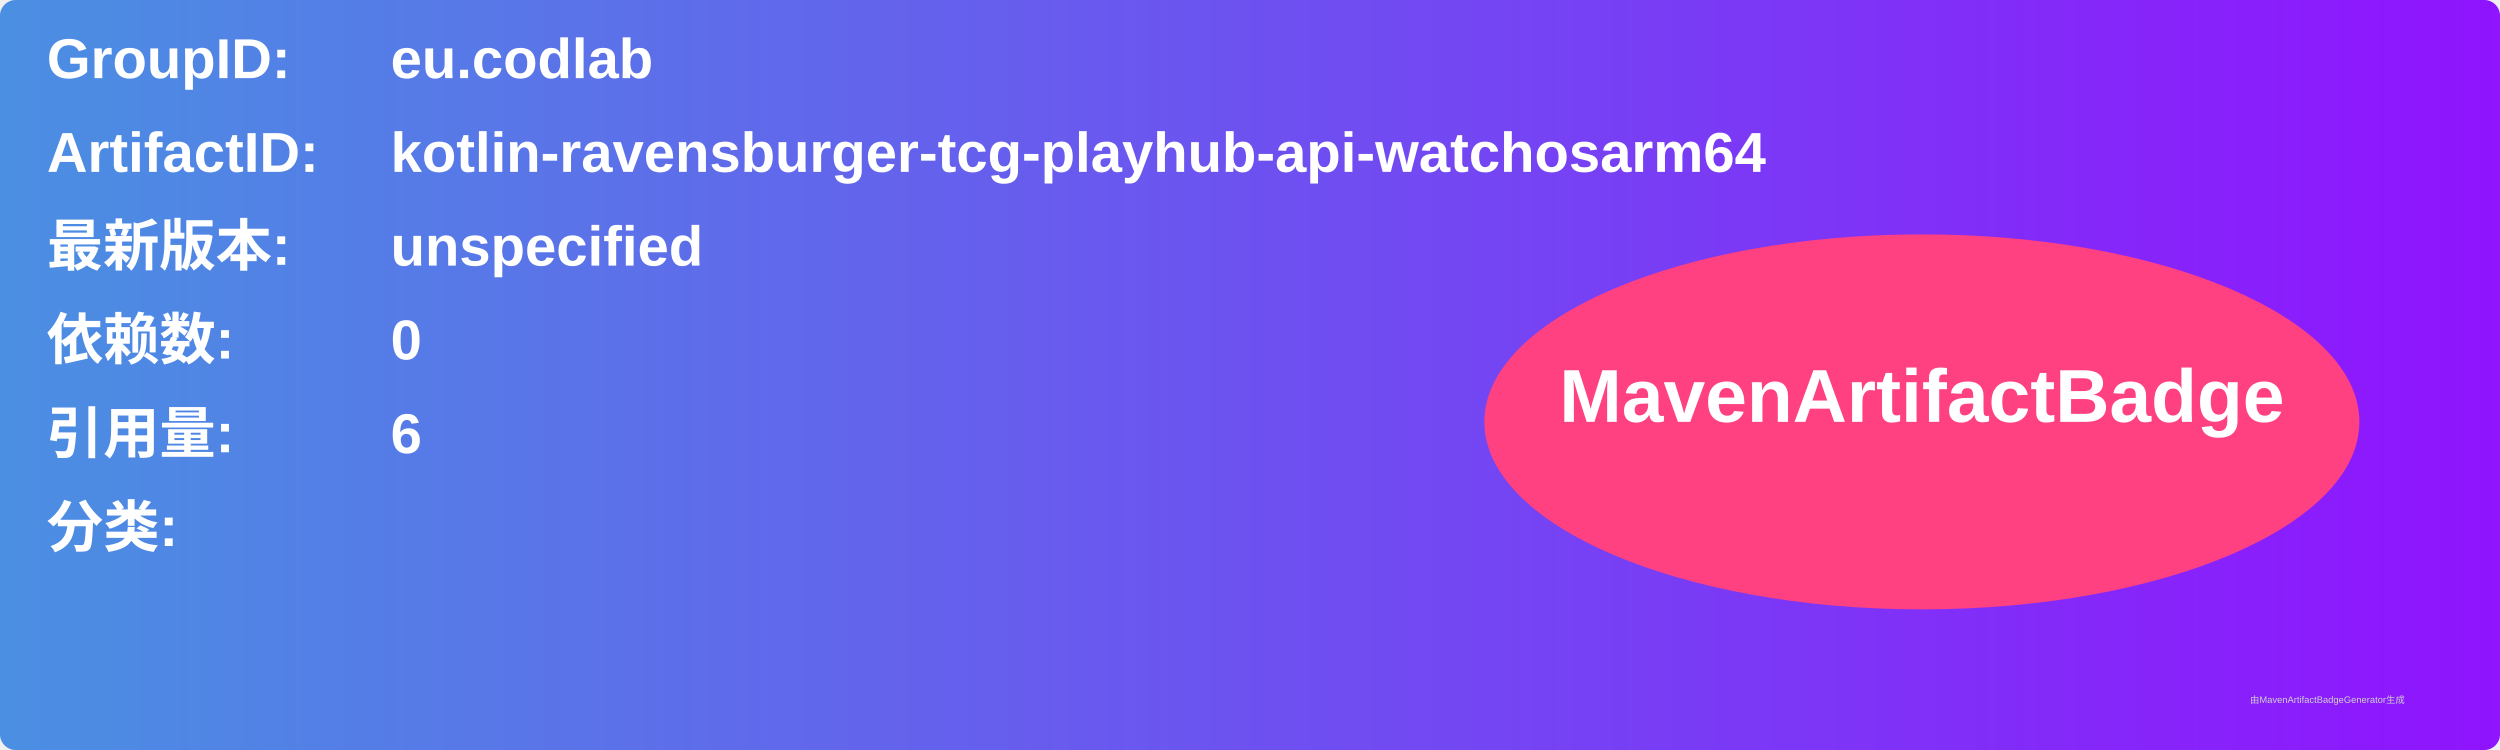
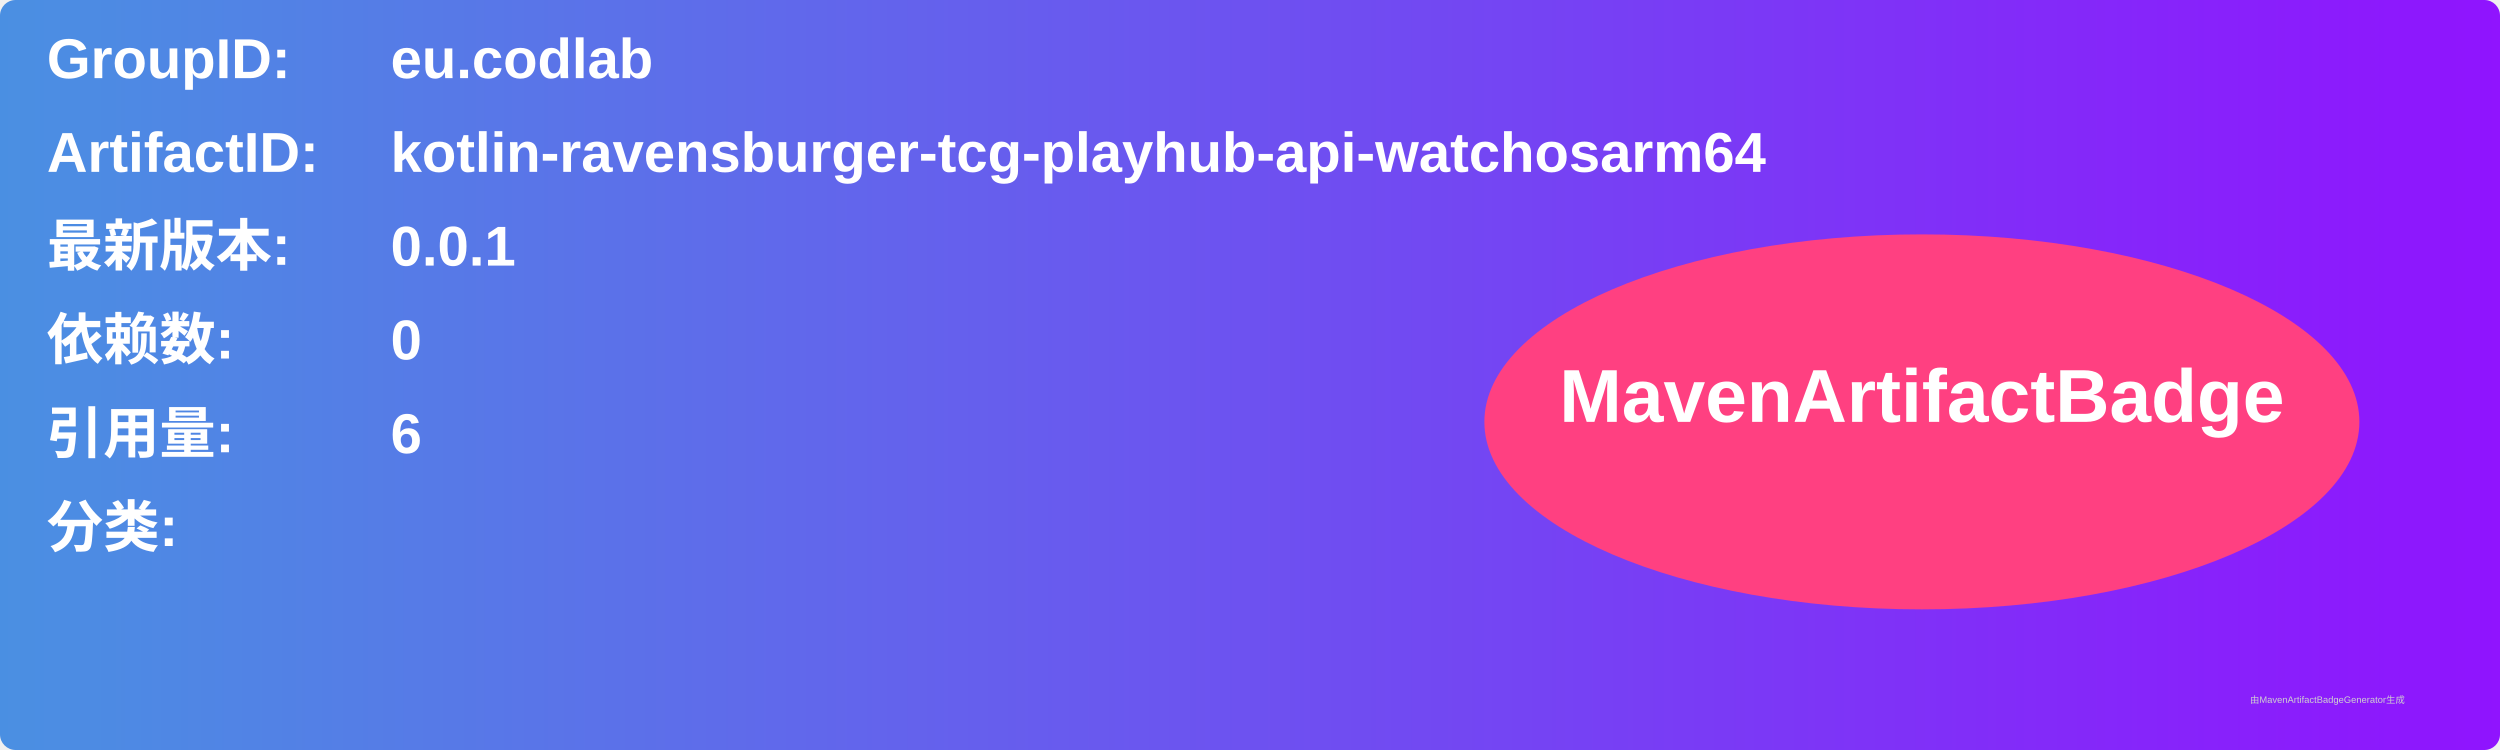
<svg xmlns="http://www.w3.org/2000/svg" width="800" height="240" viewBox="0 0 800 240">
  <linearGradient id="grad" x1="0%" y1="0%" x2="100%" y2="0%">
    <stop offset="0%" stop-color="#4a90e2" />
    <stop offset="100%" stop-color="#9013fe" />
  </linearGradient>
  <rect width="100%" height="100%" rx="5" ry="5" fill="url(#grad)" />
  <g transform="translate(15, 15)">
    <text x="0" y="10" font-family="Arial" font-size="18" fill="white" font-weight="bold" width="260">GroupID:</text>
    <text x="110" y="10" font-family="Arial" font-size="18" fill="white" font-weight="bold" width="460">eu.codlab</text>
    <text x="0" y="40" font-family="Arial" font-size="18" fill="white" font-weight="bold" width="260">ArtifactID:</text>
    <text x="110" y="40" font-family="Arial" font-size="18" fill="white" font-weight="bold" width="460">kotlin-ravensburger-tcg-playhub-api-watchosarm64</text>
    <text x="0" y="70" font-family="Arial" font-size="18" fill="white" font-weight="bold">最新版本:</text>
    <text x="110" y="70" font-family="Arial" font-size="18" fill="white" font-weight="bold">
-       <tspan font-weight="bold">unspecified</tspan>
+       <tspan font-weight="bold">0.0.1</tspan>
    </text>
    <text x="0" y="100" font-family="Arial" font-size="18" fill="white" font-weight="bold">依赖数: </text>
    <text x="110" y="100" font-family="Arial" font-size="18" fill="white">
      <tspan font-weight="bold">0</tspan>
    </text>
    <text x="0" y="130" font-family="Arial" font-size="18" fill="white" font-weight="bold">引用量: </text>
    <text x="110" y="130" font-family="Arial" font-size="18" fill="white">
      <tspan font-weight="bold">6</tspan>
    </text>
    <text x="0" y="160" font-family="Arial" font-size="18" fill="white" font-weight="bold">分类:</text>
    <text x="10" y="190" font-family="Arial" font-size="10" fill="white">
      <tspan font-weight="bold" />
    </text>
    <ellipse cx="600" cy="120" rx="140" ry="60" fill="#ff4081" />
    <text x="600" y="120" text-anchor="middle" font-family="Arial" font-size="24" fill="white" font-weight="bold">MavenArtifactBadge</text>
  </g>
  <text x="720" y="225" font-family="Arial" font-size="3" fill="#d0d0d0">由MavenArtifactBadgeGenerator生成</text>
</svg>
